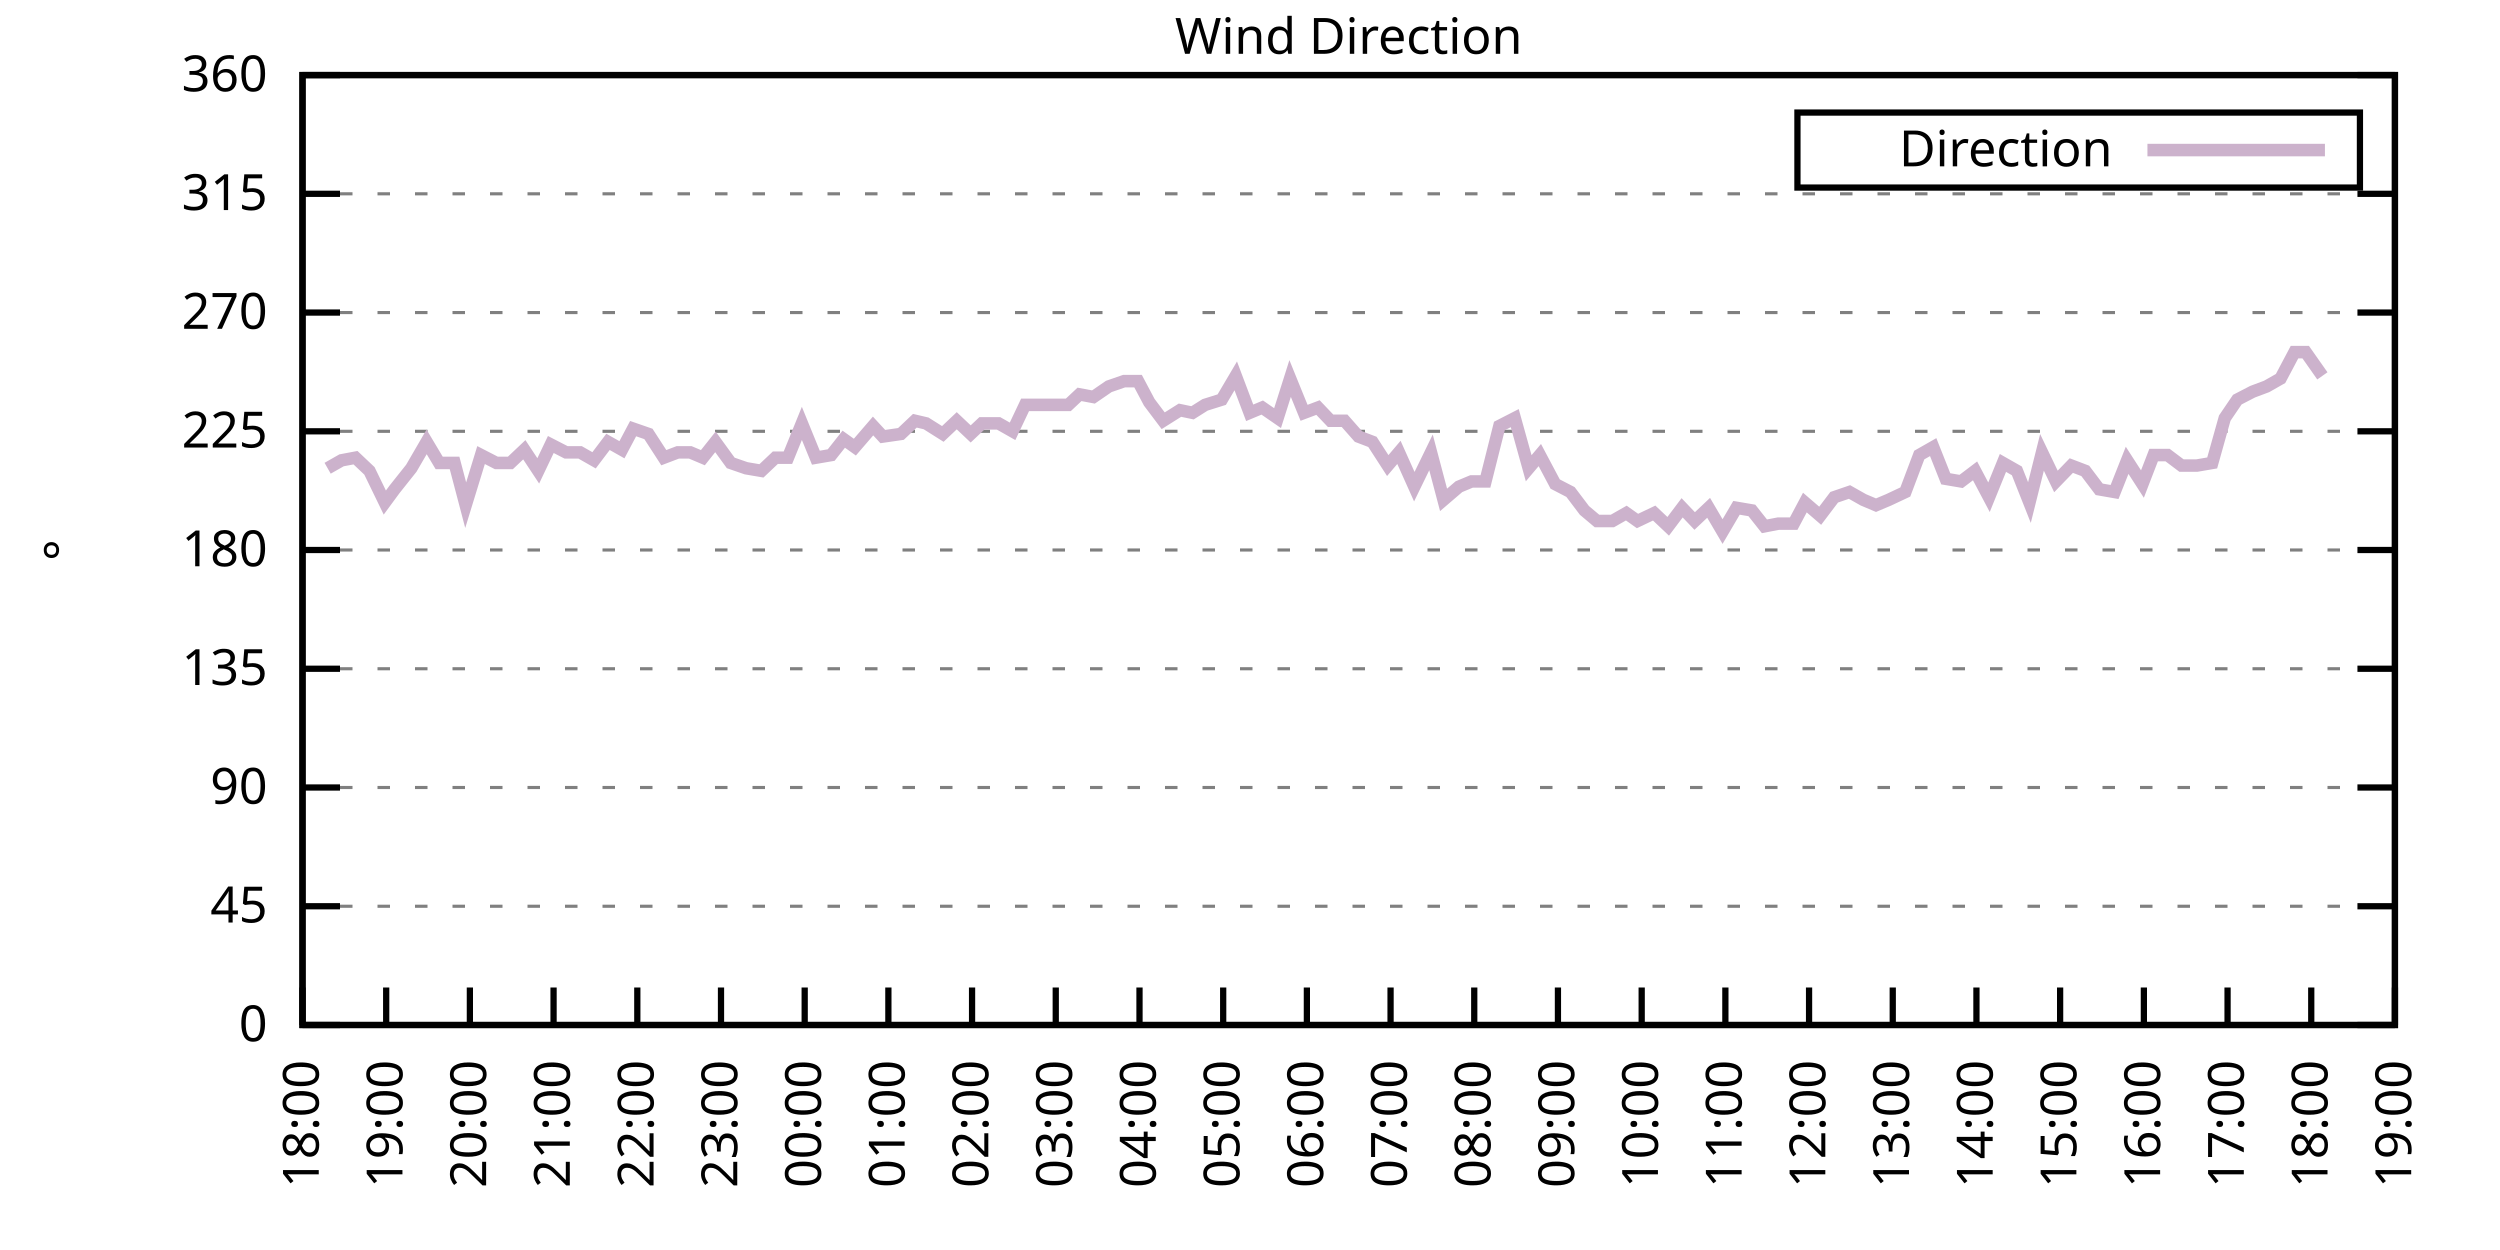
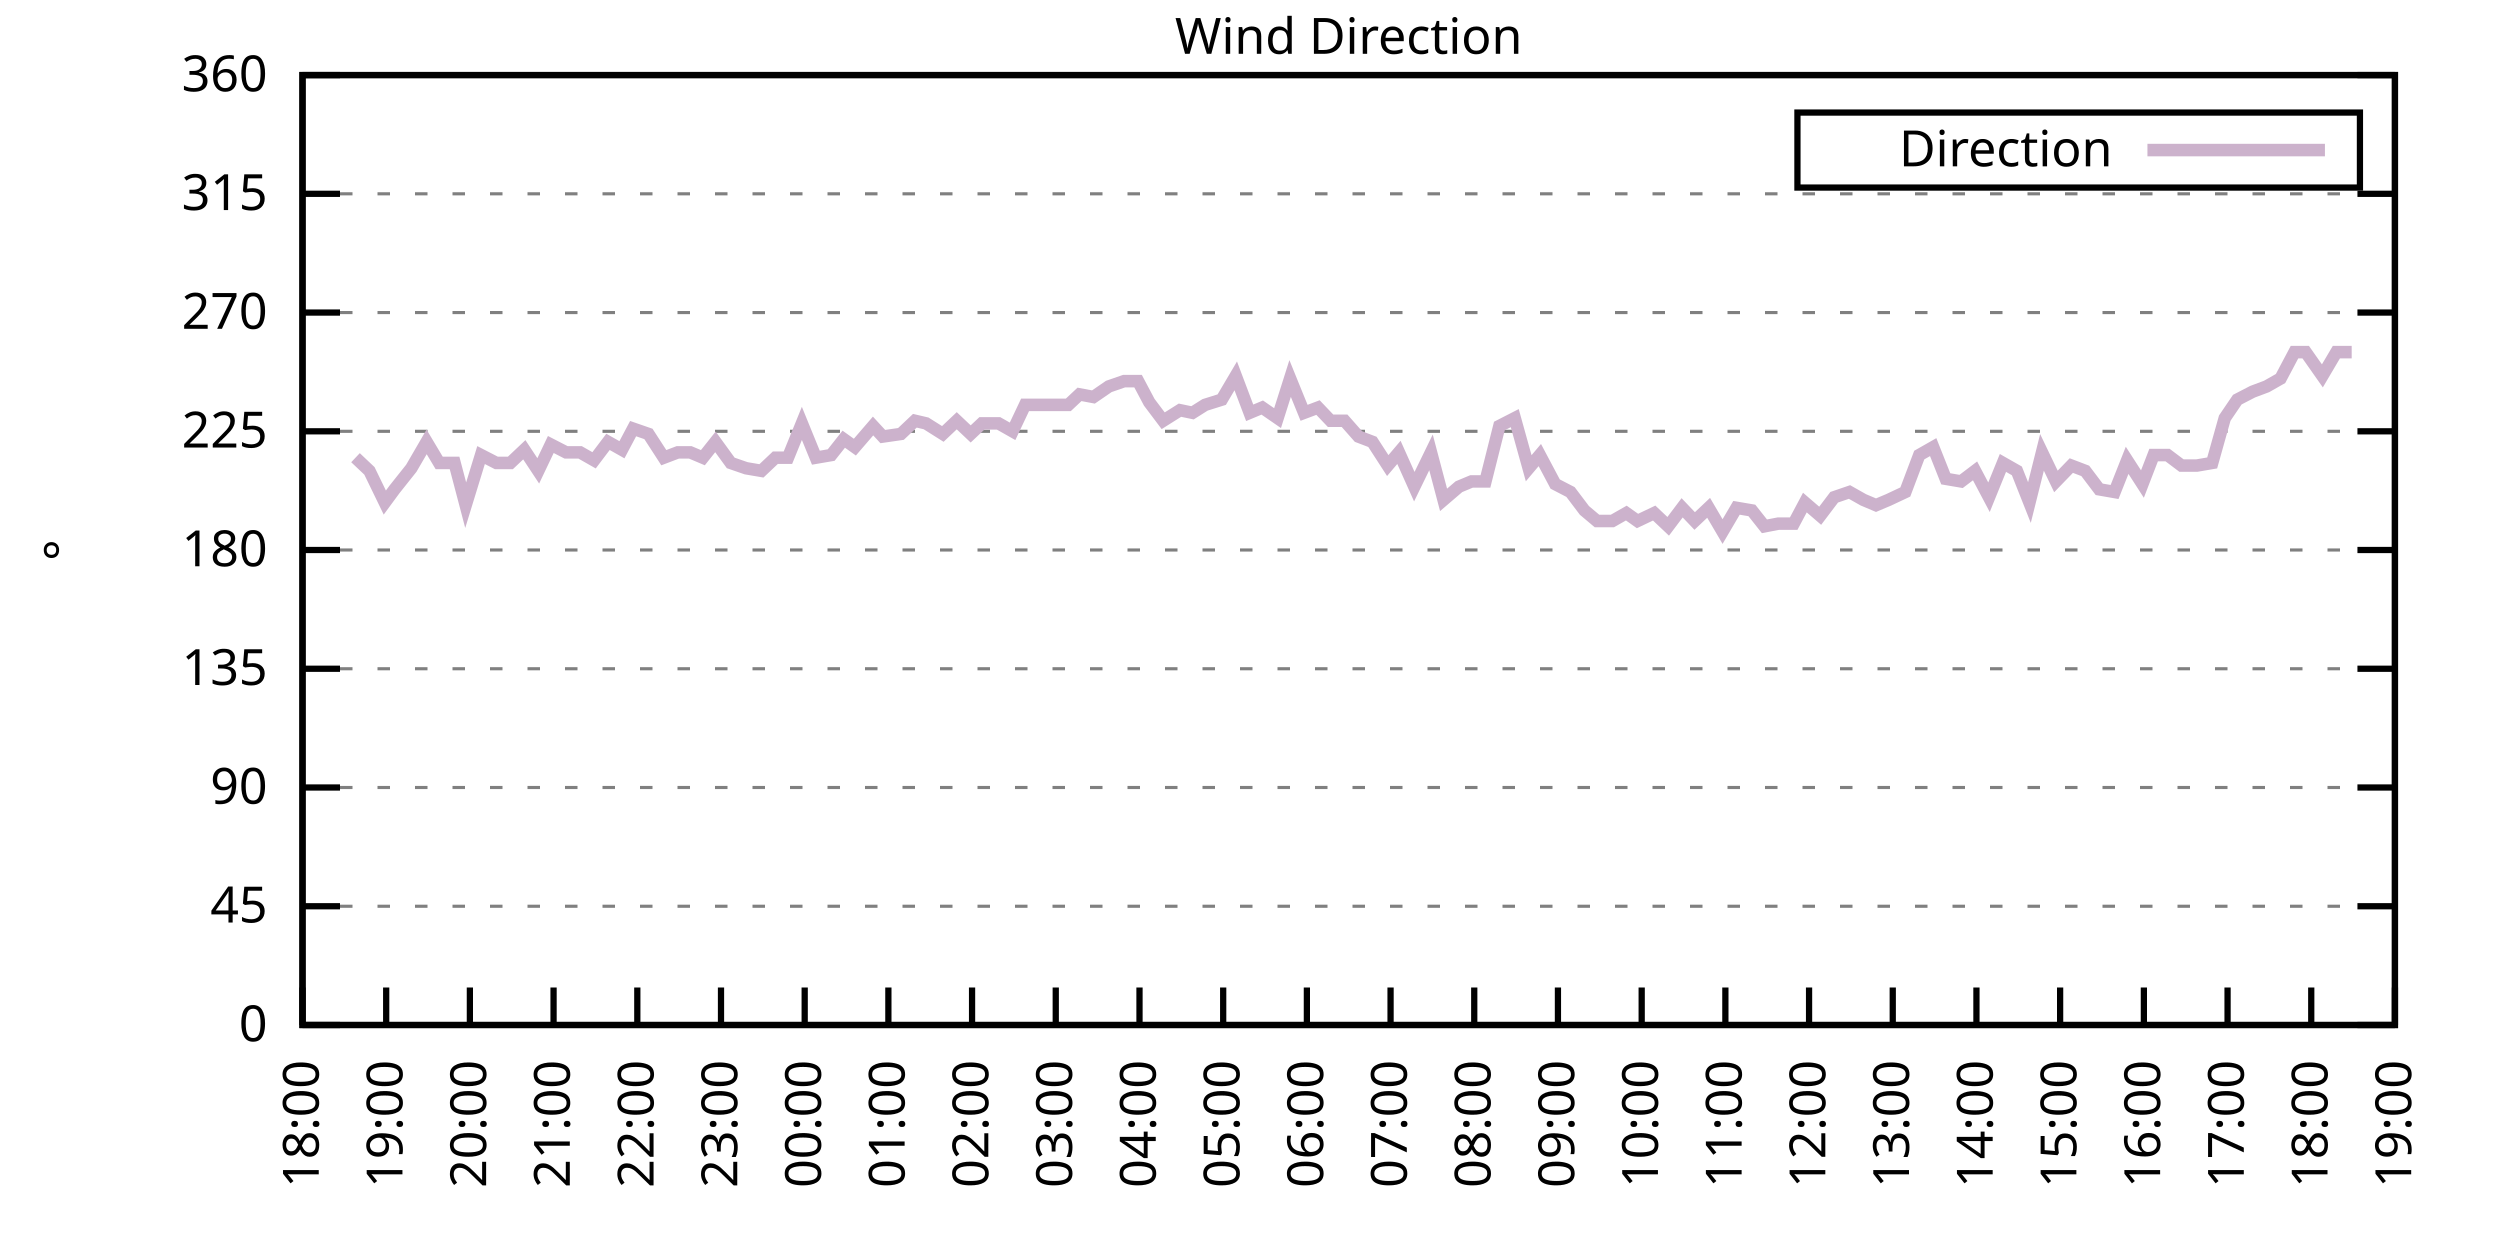
<svg xmlns="http://www.w3.org/2000/svg" xmlns:xlink="http://www.w3.org/1999/xlink" width="400" height="200" viewBox="0 0 400 200">
  <g id="gnuplot_canvas">
    <rect x="0" y="0" width="400" height="200" fill="none" />
    <defs>
      <circle id="gpDot" r="0.5" stroke-width="0.5" stroke="currentColor" />
      <path id="gpPt0" stroke-width="0.333" stroke="currentColor" d="M-1,0 h2 M0,-1 v2" />
      <path id="gpPt1" stroke-width="0.333" stroke="currentColor" d="M-1,-1 L1,1 M1,-1 L-1,1" />
      <path id="gpPt2" stroke-width="0.333" stroke="currentColor" d="M-1,0 L1,0 M0,-1 L0,1 M-1,-1 L1,1 M-1,1 L1,-1" />
      <rect id="gpPt3" stroke-width="0.333" stroke="currentColor" x="-1" y="-1" width="2" height="2" />
      <rect id="gpPt4" stroke-width="0.333" stroke="currentColor" fill="currentColor" x="-1" y="-1" width="2" height="2" />
      <circle id="gpPt5" stroke-width="0.333" stroke="currentColor" cx="0" cy="0" r="1" />
      <use xlink:href="#gpPt5" id="gpPt6" fill="currentColor" stroke="none" />
      <path id="gpPt7" stroke-width="0.333" stroke="currentColor" d="M0,-1.33 L-1.33,0.67 L1.33,0.67 z" />
      <use xlink:href="#gpPt7" id="gpPt8" fill="currentColor" stroke="none" />
      <use xlink:href="#gpPt7" id="gpPt9" stroke="currentColor" transform="rotate(180)" />
      <use xlink:href="#gpPt9" id="gpPt10" fill="currentColor" stroke="none" />
      <use xlink:href="#gpPt3" id="gpPt11" stroke="currentColor" transform="rotate(45)" />
      <use xlink:href="#gpPt11" id="gpPt12" fill="currentColor" stroke="none" />
      <path id="gpPt13" stroke-width="0.333" stroke="currentColor" d="M0,1.330 L1.265,0.411 L0.782,-1.067 L-0.782,-1.076 L-1.265,0.411 z" />
      <use xlink:href="#gpPt13" id="gpPt14" fill="currentColor" stroke="none" />
      <filter id="textbox" filterUnits="objectBoundingBox" x="0" y="0" height="1" width="1">
        <feFlood flood-color="white" flood-opacity="1" result="bgnd" />
        <feComposite in="SourceGraphic" in2="bgnd" operator="atop" />
      </filter>
      <filter id="greybox" filterUnits="objectBoundingBox" x="0" y="0" height="1" width="1">
        <feFlood flood-color="lightgrey" flood-opacity="1" result="grey" />
        <feComposite in="SourceGraphic" in2="grey" operator="atop" />
      </filter>
    </defs>
    <g fill="none" color="white" stroke="currentColor" stroke-width="1.00" stroke-linecap="butt" stroke-linejoin="miter">
</g>
    <g fill="none" color="black" stroke="currentColor" stroke-width="1.00" stroke-linecap="butt" stroke-linejoin="miter">
      <g stroke="none" shape-rendering="crispEdges">
        <polygon fill="rgb(255, 255, 255)" points="48.40,164.00 383.18,164.00 383.18,12.02 48.40,12.02 " />
      </g>
    </g>
    <g fill="none" color="black" stroke="currentColor" stroke-width="1.00" stroke-linecap="butt" stroke-linejoin="miter">
</g>
    <g fill="none" color="black" stroke="black" stroke-width="0.50" stroke-linecap="butt" stroke-linejoin="miter">
</g>
    <g fill="none" color="gray" stroke="currentColor" stroke-width="0.50" stroke-linecap="butt" stroke-linejoin="miter">
      <path stroke="gray" stroke-dasharray="2,4" class="gridline" d="M48.40,164.00 L383.19,164.00  " />
    </g>
    <g fill="none" color="gray" stroke="gray" stroke-width="1.00" stroke-linecap="butt" stroke-linejoin="miter">
</g>
    <g fill="none" color="black" stroke="currentColor" stroke-width="1.00" stroke-linecap="butt" stroke-linejoin="miter">
      <path stroke="black" d="M48.40,164.00 L54.40,164.00 M383.19,164.00 L377.19,164.00  " />
      <g transform="translate(42.80,166.60)" stroke="none" fill="black" font-family="Sans" font-size="8.00" text-anchor="end">
        <text>
          <tspan font-family="Sans"> 0</tspan>
        </text>
      </g>
    </g>
    <g fill="none" color="black" stroke="currentColor" stroke-width="1.00" stroke-linecap="butt" stroke-linejoin="miter">
</g>
    <g fill="none" color="black" stroke="black" stroke-width="0.50" stroke-linecap="butt" stroke-linejoin="miter">
</g>
    <g fill="none" color="gray" stroke="currentColor" stroke-width="0.50" stroke-linecap="butt" stroke-linejoin="miter">
      <path stroke="gray" stroke-dasharray="2,4" class="gridline" d="M48.40,145.00 L383.19,145.00  " />
    </g>
    <g fill="none" color="gray" stroke="gray" stroke-width="1.00" stroke-linecap="butt" stroke-linejoin="miter">
</g>
    <g fill="none" color="black" stroke="currentColor" stroke-width="1.00" stroke-linecap="butt" stroke-linejoin="miter">
      <path stroke="black" d="M48.40,145.00 L54.40,145.00 M383.19,145.00 L377.19,145.00  " />
      <g transform="translate(42.80,147.60)" stroke="none" fill="black" font-family="Sans" font-size="8.00" text-anchor="end">
        <text>
          <tspan font-family="Sans"> 45</tspan>
        </text>
      </g>
    </g>
    <g fill="none" color="black" stroke="currentColor" stroke-width="1.00" stroke-linecap="butt" stroke-linejoin="miter">
</g>
    <g fill="none" color="black" stroke="black" stroke-width="0.50" stroke-linecap="butt" stroke-linejoin="miter">
</g>
    <g fill="none" color="gray" stroke="currentColor" stroke-width="0.50" stroke-linecap="butt" stroke-linejoin="miter">
      <path stroke="gray" stroke-dasharray="2,4" class="gridline" d="M48.40,126.00 L383.19,126.00  " />
    </g>
    <g fill="none" color="gray" stroke="gray" stroke-width="1.00" stroke-linecap="butt" stroke-linejoin="miter">
</g>
    <g fill="none" color="black" stroke="currentColor" stroke-width="1.00" stroke-linecap="butt" stroke-linejoin="miter">
      <path stroke="black" d="M48.40,126.00 L54.40,126.00 M383.19,126.00 L377.19,126.00  " />
      <g transform="translate(42.80,128.60)" stroke="none" fill="black" font-family="Sans" font-size="8.00" text-anchor="end">
        <text>
          <tspan font-family="Sans"> 90</tspan>
        </text>
      </g>
    </g>
    <g fill="none" color="black" stroke="currentColor" stroke-width="1.00" stroke-linecap="butt" stroke-linejoin="miter">
</g>
    <g fill="none" color="black" stroke="black" stroke-width="0.50" stroke-linecap="butt" stroke-linejoin="miter">
</g>
    <g fill="none" color="gray" stroke="currentColor" stroke-width="0.50" stroke-linecap="butt" stroke-linejoin="miter">
      <path stroke="gray" stroke-dasharray="2,4" class="gridline" d="M48.40,107.00 L383.19,107.00  " />
    </g>
    <g fill="none" color="gray" stroke="gray" stroke-width="1.00" stroke-linecap="butt" stroke-linejoin="miter">
</g>
    <g fill="none" color="black" stroke="currentColor" stroke-width="1.00" stroke-linecap="butt" stroke-linejoin="miter">
      <path stroke="black" d="M48.40,107.00 L54.40,107.00 M383.19,107.00 L377.19,107.00  " />
      <g transform="translate(42.80,109.60)" stroke="none" fill="black" font-family="Sans" font-size="8.00" text-anchor="end">
        <text>
          <tspan font-family="Sans"> 135</tspan>
        </text>
      </g>
    </g>
    <g fill="none" color="black" stroke="currentColor" stroke-width="1.00" stroke-linecap="butt" stroke-linejoin="miter">
</g>
    <g fill="none" color="black" stroke="black" stroke-width="0.50" stroke-linecap="butt" stroke-linejoin="miter">
</g>
    <g fill="none" color="gray" stroke="currentColor" stroke-width="0.50" stroke-linecap="butt" stroke-linejoin="miter">
      <path stroke="gray" stroke-dasharray="2,4" class="gridline" d="M48.40,88.00 L383.19,88.00  " />
    </g>
    <g fill="none" color="gray" stroke="gray" stroke-width="1.00" stroke-linecap="butt" stroke-linejoin="miter">
</g>
    <g fill="none" color="black" stroke="currentColor" stroke-width="1.00" stroke-linecap="butt" stroke-linejoin="miter">
      <path stroke="black" d="M48.40,88.00 L54.40,88.00 M383.19,88.00 L377.19,88.00  " />
      <g transform="translate(42.80,90.60)" stroke="none" fill="black" font-family="Sans" font-size="8.00" text-anchor="end">
        <text>
          <tspan font-family="Sans"> 180</tspan>
        </text>
      </g>
    </g>
    <g fill="none" color="black" stroke="currentColor" stroke-width="1.00" stroke-linecap="butt" stroke-linejoin="miter">
</g>
    <g fill="none" color="black" stroke="black" stroke-width="0.50" stroke-linecap="butt" stroke-linejoin="miter">
</g>
    <g fill="none" color="gray" stroke="currentColor" stroke-width="0.50" stroke-linecap="butt" stroke-linejoin="miter">
      <path stroke="gray" stroke-dasharray="2,4" class="gridline" d="M48.40,69.01 L383.19,69.01  " />
    </g>
    <g fill="none" color="gray" stroke="gray" stroke-width="1.00" stroke-linecap="butt" stroke-linejoin="miter">
</g>
    <g fill="none" color="black" stroke="currentColor" stroke-width="1.00" stroke-linecap="butt" stroke-linejoin="miter">
      <path stroke="black" d="M48.40,69.01 L54.40,69.01 M383.19,69.01 L377.19,69.01  " />
      <g transform="translate(42.80,71.61)" stroke="none" fill="black" font-family="Sans" font-size="8.00" text-anchor="end">
        <text>
          <tspan font-family="Sans"> 225</tspan>
        </text>
      </g>
    </g>
    <g fill="none" color="black" stroke="currentColor" stroke-width="1.00" stroke-linecap="butt" stroke-linejoin="miter">
</g>
    <g fill="none" color="black" stroke="black" stroke-width="0.50" stroke-linecap="butt" stroke-linejoin="miter">
</g>
    <g fill="none" color="gray" stroke="currentColor" stroke-width="0.50" stroke-linecap="butt" stroke-linejoin="miter">
      <path stroke="gray" stroke-dasharray="2,4" class="gridline" d="M48.40,50.01 L383.19,50.01  " />
    </g>
    <g fill="none" color="gray" stroke="gray" stroke-width="1.00" stroke-linecap="butt" stroke-linejoin="miter">
</g>
    <g fill="none" color="black" stroke="currentColor" stroke-width="1.00" stroke-linecap="butt" stroke-linejoin="miter">
      <path stroke="black" d="M48.40,50.01 L54.40,50.01 M383.19,50.01 L377.19,50.01  " />
      <g transform="translate(42.80,52.61)" stroke="none" fill="black" font-family="Sans" font-size="8.00" text-anchor="end">
        <text>
          <tspan font-family="Sans"> 270</tspan>
        </text>
      </g>
    </g>
    <g fill="none" color="black" stroke="currentColor" stroke-width="1.00" stroke-linecap="butt" stroke-linejoin="miter">
</g>
    <g fill="none" color="black" stroke="black" stroke-width="0.50" stroke-linecap="butt" stroke-linejoin="miter">
</g>
    <g fill="none" color="gray" stroke="currentColor" stroke-width="0.50" stroke-linecap="butt" stroke-linejoin="miter">
      <path stroke="gray" stroke-dasharray="2,4" class="gridline" d="M48.40,31.01 L383.19,31.01  " />
    </g>
    <g fill="none" color="gray" stroke="gray" stroke-width="1.00" stroke-linecap="butt" stroke-linejoin="miter">
</g>
    <g fill="none" color="black" stroke="currentColor" stroke-width="1.00" stroke-linecap="butt" stroke-linejoin="miter">
      <path stroke="black" d="M48.40,31.01 L54.40,31.01 M383.19,31.01 L377.19,31.01  " />
      <g transform="translate(42.80,33.61)" stroke="none" fill="black" font-family="Sans" font-size="8.00" text-anchor="end">
        <text>
          <tspan font-family="Sans"> 315</tspan>
        </text>
      </g>
    </g>
    <g fill="none" color="black" stroke="currentColor" stroke-width="1.00" stroke-linecap="butt" stroke-linejoin="miter">
</g>
    <g fill="none" color="black" stroke="black" stroke-width="0.50" stroke-linecap="butt" stroke-linejoin="miter">
</g>
    <g fill="none" color="gray" stroke="currentColor" stroke-width="0.50" stroke-linecap="butt" stroke-linejoin="miter">
      <path stroke="gray" stroke-dasharray="2,4" class="gridline" d="M48.40,12.01 L383.19,12.01  " />
    </g>
    <g fill="none" color="gray" stroke="gray" stroke-width="1.00" stroke-linecap="butt" stroke-linejoin="miter">
</g>
    <g fill="none" color="black" stroke="currentColor" stroke-width="1.00" stroke-linecap="butt" stroke-linejoin="miter">
      <path stroke="black" d="M48.40,12.01 L54.40,12.01 M383.19,12.01 L377.19,12.01  " />
      <g transform="translate(42.80,14.61)" stroke="none" fill="black" font-family="Sans" font-size="8.00" text-anchor="end">
        <text>
          <tspan font-family="Sans"> 360</tspan>
        </text>
      </g>
    </g>
    <g fill="none" color="black" stroke="currentColor" stroke-width="1.00" stroke-linecap="butt" stroke-linejoin="miter">
      <path stroke="black" d="M48.40,164.00 L48.40,158.00  " />
      <g transform="translate(51.00,169.60) rotate(270.00)" stroke="none" fill="black" font-family="Sans" font-size="8.00" text-anchor="end">
        <text>
          <tspan font-family="Sans">18:00</tspan>
        </text>
      </g>
    </g>
    <g fill="none" color="black" stroke="currentColor" stroke-width="1.00" stroke-linecap="butt" stroke-linejoin="miter">
      <path stroke="black" d="M61.79,164.00 L61.79,158.00  " />
      <g transform="translate(64.39,169.60) rotate(270.00)" stroke="none" fill="black" font-family="Sans" font-size="8.00" text-anchor="end">
        <text>
          <tspan font-family="Sans">19:00</tspan>
        </text>
      </g>
    </g>
    <g fill="none" color="black" stroke="currentColor" stroke-width="1.00" stroke-linecap="butt" stroke-linejoin="miter">
      <path stroke="black" d="M75.18,164.00 L75.18,158.00  " />
      <g transform="translate(77.78,169.60) rotate(270.00)" stroke="none" fill="black" font-family="Sans" font-size="8.00" text-anchor="end">
        <text>
          <tspan font-family="Sans">20:00</tspan>
        </text>
      </g>
    </g>
    <g fill="none" color="black" stroke="currentColor" stroke-width="1.00" stroke-linecap="butt" stroke-linejoin="miter">
      <path stroke="black" d="M88.57,164.00 L88.57,158.00  " />
      <g transform="translate(91.17,169.60) rotate(270.00)" stroke="none" fill="black" font-family="Sans" font-size="8.00" text-anchor="end">
        <text>
          <tspan font-family="Sans">21:00</tspan>
        </text>
      </g>
    </g>
    <g fill="none" color="black" stroke="currentColor" stroke-width="1.00" stroke-linecap="butt" stroke-linejoin="miter">
      <path stroke="black" d="M101.97,164.00 L101.97,158.00  " />
      <g transform="translate(104.57,169.60) rotate(270.00)" stroke="none" fill="black" font-family="Sans" font-size="8.00" text-anchor="end">
        <text>
          <tspan font-family="Sans">22:00</tspan>
        </text>
      </g>
    </g>
    <g fill="none" color="black" stroke="currentColor" stroke-width="1.00" stroke-linecap="butt" stroke-linejoin="miter">
      <path stroke="black" d="M115.36,164.00 L115.36,158.00  " />
      <g transform="translate(117.96,169.60) rotate(270.00)" stroke="none" fill="black" font-family="Sans" font-size="8.00" text-anchor="end">
        <text>
          <tspan font-family="Sans">23:00</tspan>
        </text>
      </g>
    </g>
    <g fill="none" color="black" stroke="currentColor" stroke-width="1.00" stroke-linecap="butt" stroke-linejoin="miter">
      <path stroke="black" d="M128.75,164.00 L128.75,158.00  " />
      <g transform="translate(131.35,169.60) rotate(270.00)" stroke="none" fill="black" font-family="Sans" font-size="8.00" text-anchor="end">
        <text>
          <tspan font-family="Sans">00:00</tspan>
        </text>
      </g>
    </g>
    <g fill="none" color="black" stroke="currentColor" stroke-width="1.00" stroke-linecap="butt" stroke-linejoin="miter">
      <path stroke="black" d="M142.14,164.00 L142.14,158.00  " />
      <g transform="translate(144.74,169.60) rotate(270.00)" stroke="none" fill="black" font-family="Sans" font-size="8.00" text-anchor="end">
        <text>
          <tspan font-family="Sans">01:00</tspan>
        </text>
      </g>
    </g>
    <g fill="none" color="black" stroke="currentColor" stroke-width="1.00" stroke-linecap="butt" stroke-linejoin="miter">
      <path stroke="black" d="M155.53,164.00 L155.53,158.00  " />
      <g transform="translate(158.13,169.60) rotate(270.00)" stroke="none" fill="black" font-family="Sans" font-size="8.00" text-anchor="end">
        <text>
          <tspan font-family="Sans">02:00</tspan>
        </text>
      </g>
    </g>
    <g fill="none" color="black" stroke="currentColor" stroke-width="1.00" stroke-linecap="butt" stroke-linejoin="miter">
      <path stroke="black" d="M168.92,164.00 L168.92,158.00  " />
      <g transform="translate(171.52,169.60) rotate(270.00)" stroke="none" fill="black" font-family="Sans" font-size="8.00" text-anchor="end">
        <text>
          <tspan font-family="Sans">03:00</tspan>
        </text>
      </g>
    </g>
    <g fill="none" color="black" stroke="currentColor" stroke-width="1.00" stroke-linecap="butt" stroke-linejoin="miter">
      <path stroke="black" d="M182.32,164.00 L182.32,158.00  " />
      <g transform="translate(184.92,169.60) rotate(270.00)" stroke="none" fill="black" font-family="Sans" font-size="8.00" text-anchor="end">
        <text>
          <tspan font-family="Sans">04:00</tspan>
        </text>
      </g>
    </g>
    <g fill="none" color="black" stroke="currentColor" stroke-width="1.00" stroke-linecap="butt" stroke-linejoin="miter">
      <path stroke="black" d="M195.71,164.00 L195.71,158.00  " />
      <g transform="translate(198.31,169.60) rotate(270.00)" stroke="none" fill="black" font-family="Sans" font-size="8.00" text-anchor="end">
        <text>
          <tspan font-family="Sans">05:00</tspan>
        </text>
      </g>
    </g>
    <g fill="none" color="black" stroke="currentColor" stroke-width="1.00" stroke-linecap="butt" stroke-linejoin="miter">
      <path stroke="black" d="M209.10,164.00 L209.10,158.00  " />
      <g transform="translate(211.70,169.60) rotate(270.00)" stroke="none" fill="black" font-family="Sans" font-size="8.00" text-anchor="end">
        <text>
          <tspan font-family="Sans">06:00</tspan>
        </text>
      </g>
    </g>
    <g fill="none" color="black" stroke="currentColor" stroke-width="1.00" stroke-linecap="butt" stroke-linejoin="miter">
      <path stroke="black" d="M222.49,164.00 L222.49,158.00  " />
      <g transform="translate(225.09,169.60) rotate(270.00)" stroke="none" fill="black" font-family="Sans" font-size="8.00" text-anchor="end">
        <text>
          <tspan font-family="Sans">07:00</tspan>
        </text>
      </g>
    </g>
    <g fill="none" color="black" stroke="currentColor" stroke-width="1.00" stroke-linecap="butt" stroke-linejoin="miter">
      <path stroke="black" d="M235.88,164.00 L235.88,158.00  " />
      <g transform="translate(238.48,169.60) rotate(270.00)" stroke="none" fill="black" font-family="Sans" font-size="8.00" text-anchor="end">
        <text>
          <tspan font-family="Sans">08:00</tspan>
        </text>
      </g>
    </g>
    <g fill="none" color="black" stroke="currentColor" stroke-width="1.00" stroke-linecap="butt" stroke-linejoin="miter">
      <path stroke="black" d="M249.27,164.00 L249.27,158.00  " />
      <g transform="translate(251.87,169.60) rotate(270.00)" stroke="none" fill="black" font-family="Sans" font-size="8.00" text-anchor="end">
        <text>
          <tspan font-family="Sans">09:00</tspan>
        </text>
      </g>
    </g>
    <g fill="none" color="black" stroke="currentColor" stroke-width="1.00" stroke-linecap="butt" stroke-linejoin="miter">
      <path stroke="black" d="M262.67,164.00 L262.67,158.00  " />
      <g transform="translate(265.27,169.60) rotate(270.00)" stroke="none" fill="black" font-family="Sans" font-size="8.00" text-anchor="end">
        <text>
          <tspan font-family="Sans">10:00</tspan>
        </text>
      </g>
    </g>
    <g fill="none" color="black" stroke="currentColor" stroke-width="1.00" stroke-linecap="butt" stroke-linejoin="miter">
      <path stroke="black" d="M276.06,164.00 L276.06,158.00  " />
      <g transform="translate(278.66,169.60) rotate(270.00)" stroke="none" fill="black" font-family="Sans" font-size="8.00" text-anchor="end">
        <text>
          <tspan font-family="Sans">11:00</tspan>
        </text>
      </g>
    </g>
    <g fill="none" color="black" stroke="currentColor" stroke-width="1.00" stroke-linecap="butt" stroke-linejoin="miter">
      <path stroke="black" d="M289.45,164.00 L289.45,158.00  " />
      <g transform="translate(292.05,169.60) rotate(270.00)" stroke="none" fill="black" font-family="Sans" font-size="8.00" text-anchor="end">
        <text>
          <tspan font-family="Sans">12:00</tspan>
        </text>
      </g>
    </g>
    <g fill="none" color="black" stroke="currentColor" stroke-width="1.00" stroke-linecap="butt" stroke-linejoin="miter">
      <path stroke="black" d="M302.84,164.00 L302.84,158.00  " />
      <g transform="translate(305.44,169.60) rotate(270.00)" stroke="none" fill="black" font-family="Sans" font-size="8.00" text-anchor="end">
        <text>
          <tspan font-family="Sans">13:00</tspan>
        </text>
      </g>
    </g>
    <g fill="none" color="black" stroke="currentColor" stroke-width="1.00" stroke-linecap="butt" stroke-linejoin="miter">
      <path stroke="black" d="M316.23,164.00 L316.23,158.00  " />
      <g transform="translate(318.83,169.60) rotate(270.00)" stroke="none" fill="black" font-family="Sans" font-size="8.00" text-anchor="end">
        <text>
          <tspan font-family="Sans">14:00</tspan>
        </text>
      </g>
    </g>
    <g fill="none" color="black" stroke="currentColor" stroke-width="1.00" stroke-linecap="butt" stroke-linejoin="miter">
      <path stroke="black" d="M329.62,164.00 L329.62,158.00  " />
      <g transform="translate(332.22,169.60) rotate(270.00)" stroke="none" fill="black" font-family="Sans" font-size="8.00" text-anchor="end">
        <text>
          <tspan font-family="Sans">15:00</tspan>
        </text>
      </g>
    </g>
    <g fill="none" color="black" stroke="currentColor" stroke-width="1.00" stroke-linecap="butt" stroke-linejoin="miter">
      <path stroke="black" d="M343.02,164.00 L343.02,158.00  " />
      <g transform="translate(345.62,169.60) rotate(270.00)" stroke="none" fill="black" font-family="Sans" font-size="8.00" text-anchor="end">
        <text>
          <tspan font-family="Sans">16:00</tspan>
        </text>
      </g>
    </g>
    <g fill="none" color="black" stroke="currentColor" stroke-width="1.00" stroke-linecap="butt" stroke-linejoin="miter">
      <path stroke="black" d="M356.41,164.00 L356.41,158.00  " />
      <g transform="translate(359.01,169.60) rotate(270.00)" stroke="none" fill="black" font-family="Sans" font-size="8.00" text-anchor="end">
        <text>
          <tspan font-family="Sans">17:00</tspan>
        </text>
      </g>
    </g>
    <g fill="none" color="black" stroke="currentColor" stroke-width="1.00" stroke-linecap="butt" stroke-linejoin="miter">
      <path stroke="black" d="M369.80,164.00 L369.80,158.00  " />
      <g transform="translate(372.40,169.60) rotate(270.00)" stroke="none" fill="black" font-family="Sans" font-size="8.00" text-anchor="end">
        <text>
          <tspan font-family="Sans">18:00</tspan>
        </text>
      </g>
    </g>
    <g fill="none" color="black" stroke="currentColor" stroke-width="1.00" stroke-linecap="butt" stroke-linejoin="miter">
      <path stroke="black" d="M383.19,164.00 L383.19,158.00  " />
      <g transform="translate(385.79,169.60) rotate(270.00)" stroke="none" fill="black" font-family="Sans" font-size="8.00" text-anchor="end">
        <text>
          <tspan font-family="Sans">19:00</tspan>
        </text>
      </g>
    </g>
    <g fill="none" color="black" stroke="currentColor" stroke-width="1.00" stroke-linecap="butt" stroke-linejoin="miter">
</g>
    <g fill="none" color="black" stroke="currentColor" stroke-width="1.00" stroke-linecap="butt" stroke-linejoin="miter">
      <path stroke="black" d="M48.40,12.01 L48.40,164.00 L383.19,164.00 L383.19,12.01 L48.40,12.01 Z  " />
    </g>
    <g fill="none" color="black" stroke="currentColor" stroke-width="1.00" stroke-linecap="butt" stroke-linejoin="miter">
</g>
    <g fill="none" color="black" stroke="currentColor" stroke-width="1.00" stroke-linecap="butt" stroke-linejoin="miter">
      <path stroke="black" d="M287.59,30.01 L287.59,18.01 L377.59,18.01 L377.59,30.01 L287.59,30.01 Z  " />
    </g>
    <g id="Wind_direction_plot_1">
      <g fill="none" color="white" stroke="black" stroke-width="2.00" stroke-linecap="butt" stroke-linejoin="miter">
</g>
      <g fill="none" color="black" stroke="currentColor" stroke-width="2.00" stroke-linecap="butt" stroke-linejoin="miter">
        <g transform="translate(337.99,26.61)" stroke="none" fill="black" font-family="Sans" font-size="8.00" text-anchor="end">
          <text>
            <tspan font-family="Sans">Direction</tspan>
          </text>
        </g>
      </g>
      <g fill="none" color="black" stroke="currentColor" stroke-width="2.00" stroke-linecap="butt" stroke-linejoin="miter">
-         <path stroke="rgb(204, 178, 204)" d="M343.59,24.01 L371.99,24.01 M52.42,74.92 L54.65,73.65 L56.88,73.23 L59.11,75.34 L61.57,80.41 L63.13,78.29   L65.81,74.92 L68.26,70.70 L70.27,74.07 L72.73,74.07 L74.51,80.83 L76.97,72.81 L79.42,74.07 L81.66,74.07   L83.89,71.96 L86.12,75.34 L88.13,71.12 L90.58,72.38 L92.82,72.38 L95.05,73.65 L97.28,70.70 L99.51,71.96   L101.30,68.58 L103.75,69.43 L106.21,73.23 L108.44,72.38 L110.45,72.38 L112.46,73.23 L114.47,70.70 L116.92,74.07   L119.38,74.92 L121.83,75.34 L124.06,73.23 L126.07,73.23 L128.30,67.74 L130.54,73.23 L132.99,72.81 L135.00,70.27   L136.78,71.54 L139.69,68.16 L141.25,69.85 L144.15,69.43 L146.38,67.32 L148.17,67.74 L150.85,69.43 L153.08,67.32   L155.31,69.43 L157.10,67.74 L159.77,67.74 L162.01,69.01 L164.01,64.78 L165.80,64.78 L168.25,64.78 L170.93,64.78   L172.72,63.10 L174.95,63.52 L177.41,61.83 L179.86,60.98 L182.09,60.98 L183.88,64.36 L186.11,67.32 L188.79,65.63   L190.80,66.05 L192.81,64.78 L195.48,63.94 L197.72,60.14 L199.95,66.05 L201.96,65.21 L204.41,66.90 L206.42,60.56   L208.65,66.05 L210.88,65.21 L212.89,67.32 L215.13,67.32 L217.36,69.85 L219.59,70.70 L222.04,74.49 L223.83,72.38   L226.29,77.87 L228.96,72.38 L230.97,79.98 L233.43,77.87 L235.44,77.03 L237.67,77.03 L239.90,68.16 L242.36,66.90   L244.59,74.92 L246.37,72.81 L248.83,77.45 L251.28,78.72 L253.51,81.67 L255.52,83.36 L257.98,83.36 L260.21,82.09   L262.00,83.36 L264.67,82.09 L266.91,84.21 L269.14,81.25 L271.15,83.36 L273.38,81.25 L275.61,85.05 L277.84,81.25   L280.30,81.67 L282.31,84.21 L284.54,83.78 L286.99,83.78 L288.78,80.41 L291.23,82.52 L293.47,79.56 L295.92,78.72   L298.15,79.98 L300.16,80.83 L302.17,79.98 L304.85,78.72 L307.08,72.81 L309.31,71.54 L311.32,76.61 L313.78,77.03   L316.01,75.34 L318.24,79.56 L320.47,74.07 L322.70,75.34 L324.71,80.41 L326.72,72.38 L328.95,77.03 L331.41,74.49   L333.64,75.34 L335.87,78.29 L338.33,78.72 L340.34,73.65 L342.79,77.45 L344.58,72.81 L346.81,72.81 L349.04,74.49   L351.50,74.49 L353.95,74.07 L355.96,66.90 L357.97,63.94 L360.42,62.67 L362.66,61.83 L364.89,60.56 L367.12,56.34   L368.91,56.34 L371.58,60.14  " />
+         <path stroke="rgb(204, 178, 204)" d="M343.59,24.01 L371.99,24.01 M56.88,73.23 L59.11,75.34 L61.57,80.41 L63.13,78.29 L65.81,74.92 L68.26,70.70   L70.27,74.07 L72.73,74.07 L74.51,80.83 L76.97,72.81 L79.42,74.07 L81.66,74.07 L83.89,71.96 L86.12,75.34   L88.13,71.12 L90.58,72.38 L92.82,72.38 L95.05,73.65 L97.28,70.70 L99.51,71.96 L101.30,68.58 L103.75,69.43   L106.21,73.23 L108.44,72.38 L110.45,72.38 L112.46,73.23 L114.47,70.70 L116.92,74.07 L119.38,74.92 L121.83,75.34   L124.06,73.23 L126.07,73.23 L128.30,67.74 L130.54,73.23 L132.99,72.81 L135.00,70.27 L136.78,71.54 L139.69,68.16   L141.25,69.85 L144.15,69.43 L146.38,67.32 L148.17,67.74 L150.85,69.43 L153.08,67.32 L155.31,69.43 L157.10,67.74   L159.77,67.74 L162.01,69.01 L164.01,64.78 L165.80,64.78 L168.25,64.78 L170.93,64.78 L172.72,63.10 L174.95,63.52   L177.41,61.83 L179.86,60.98 L182.09,60.98 L183.88,64.36 L186.11,67.32 L188.79,65.63 L190.80,66.05 L192.81,64.78   L195.48,63.94 L197.72,60.14 L199.95,66.05 L201.96,65.21 L204.41,66.90 L206.42,60.56 L208.65,66.05 L210.88,65.21   L212.89,67.32 L215.13,67.32 L217.36,69.85 L219.59,70.70 L222.04,74.49 L223.83,72.38 L226.29,77.87 L228.96,72.38   L230.97,79.98 L233.43,77.87 L235.44,77.03 L237.67,77.03 L239.90,68.16 L242.36,66.90 L244.59,74.92 L246.37,72.81   L248.83,77.45 L251.28,78.72 L253.51,81.67 L255.52,83.36 L257.98,83.36 L260.21,82.09 L262.00,83.36 L264.67,82.09   L266.91,84.21 L269.14,81.25 L271.15,83.36 L273.38,81.25 L275.61,85.05 L277.84,81.25 L280.30,81.67 L282.31,84.21   L284.54,83.78 L286.99,83.78 L288.78,80.41 L291.23,82.52 L293.47,79.56 L295.92,78.72 L298.15,79.98 L300.16,80.83   L302.17,79.98 L304.85,78.72 L307.08,72.81 L309.31,71.54 L311.32,76.61 L313.78,77.03 L316.01,75.34 L318.24,79.56   L320.47,74.07 L322.70,75.34 L324.71,80.41 L326.72,72.38 L328.95,77.03 L331.41,74.49 L333.64,75.34 L335.87,78.29   L338.33,78.72 L340.34,73.65 L342.79,77.45 L344.58,72.81 L346.81,72.81 L349.04,74.49 L351.50,74.49 L353.95,74.07   L355.96,66.90 L357.97,63.94 L360.42,62.67 L362.66,61.83 L364.89,60.56 L367.12,56.34 L368.91,56.34 L371.58,60.14   L373.82,56.34 L376.27,56.34  " />
      </g>
    </g>
    <g fill="none" color="black" stroke="currentColor" stroke-width="2.00" stroke-linecap="butt" stroke-linejoin="miter">
</g>
    <g fill="none" color="black" stroke="black" stroke-width="1.00" stroke-linecap="butt" stroke-linejoin="miter">
</g>
    <g fill="none" color="black" stroke="currentColor" stroke-width="1.00" stroke-linecap="butt" stroke-linejoin="miter">
      <path stroke="black" d="M48.40,12.01 L48.40,164.00 L383.19,164.00 L383.19,12.01 L48.40,12.01 Z  " />
      <g transform="translate(12.80,88.01) rotate(270.00)" stroke="none" fill="black" font-family="Sans" font-size="8.00" text-anchor="middle">
        <text>
          <tspan font-family="Sans">°</tspan>
        </text>
      </g>
    </g>
    <g fill="none" color="black" stroke="currentColor" stroke-width="1.00" stroke-linecap="butt" stroke-linejoin="miter">
</g>
    <g fill="none" color="black" stroke="currentColor" stroke-width="1.00" stroke-linecap="butt" stroke-linejoin="miter">
      <g transform="translate(215.79,8.61)" stroke="none" fill="black" font-family="Sans" font-size="8.00" text-anchor="middle">
        <text>
          <tspan font-family="Sans">Wind Direction</tspan>
        </text>
      </g>
    </g>
    <g fill="none" color="black" stroke="currentColor" stroke-width="1.00" stroke-linecap="butt" stroke-linejoin="miter">
</g>
  </g>
</svg>
